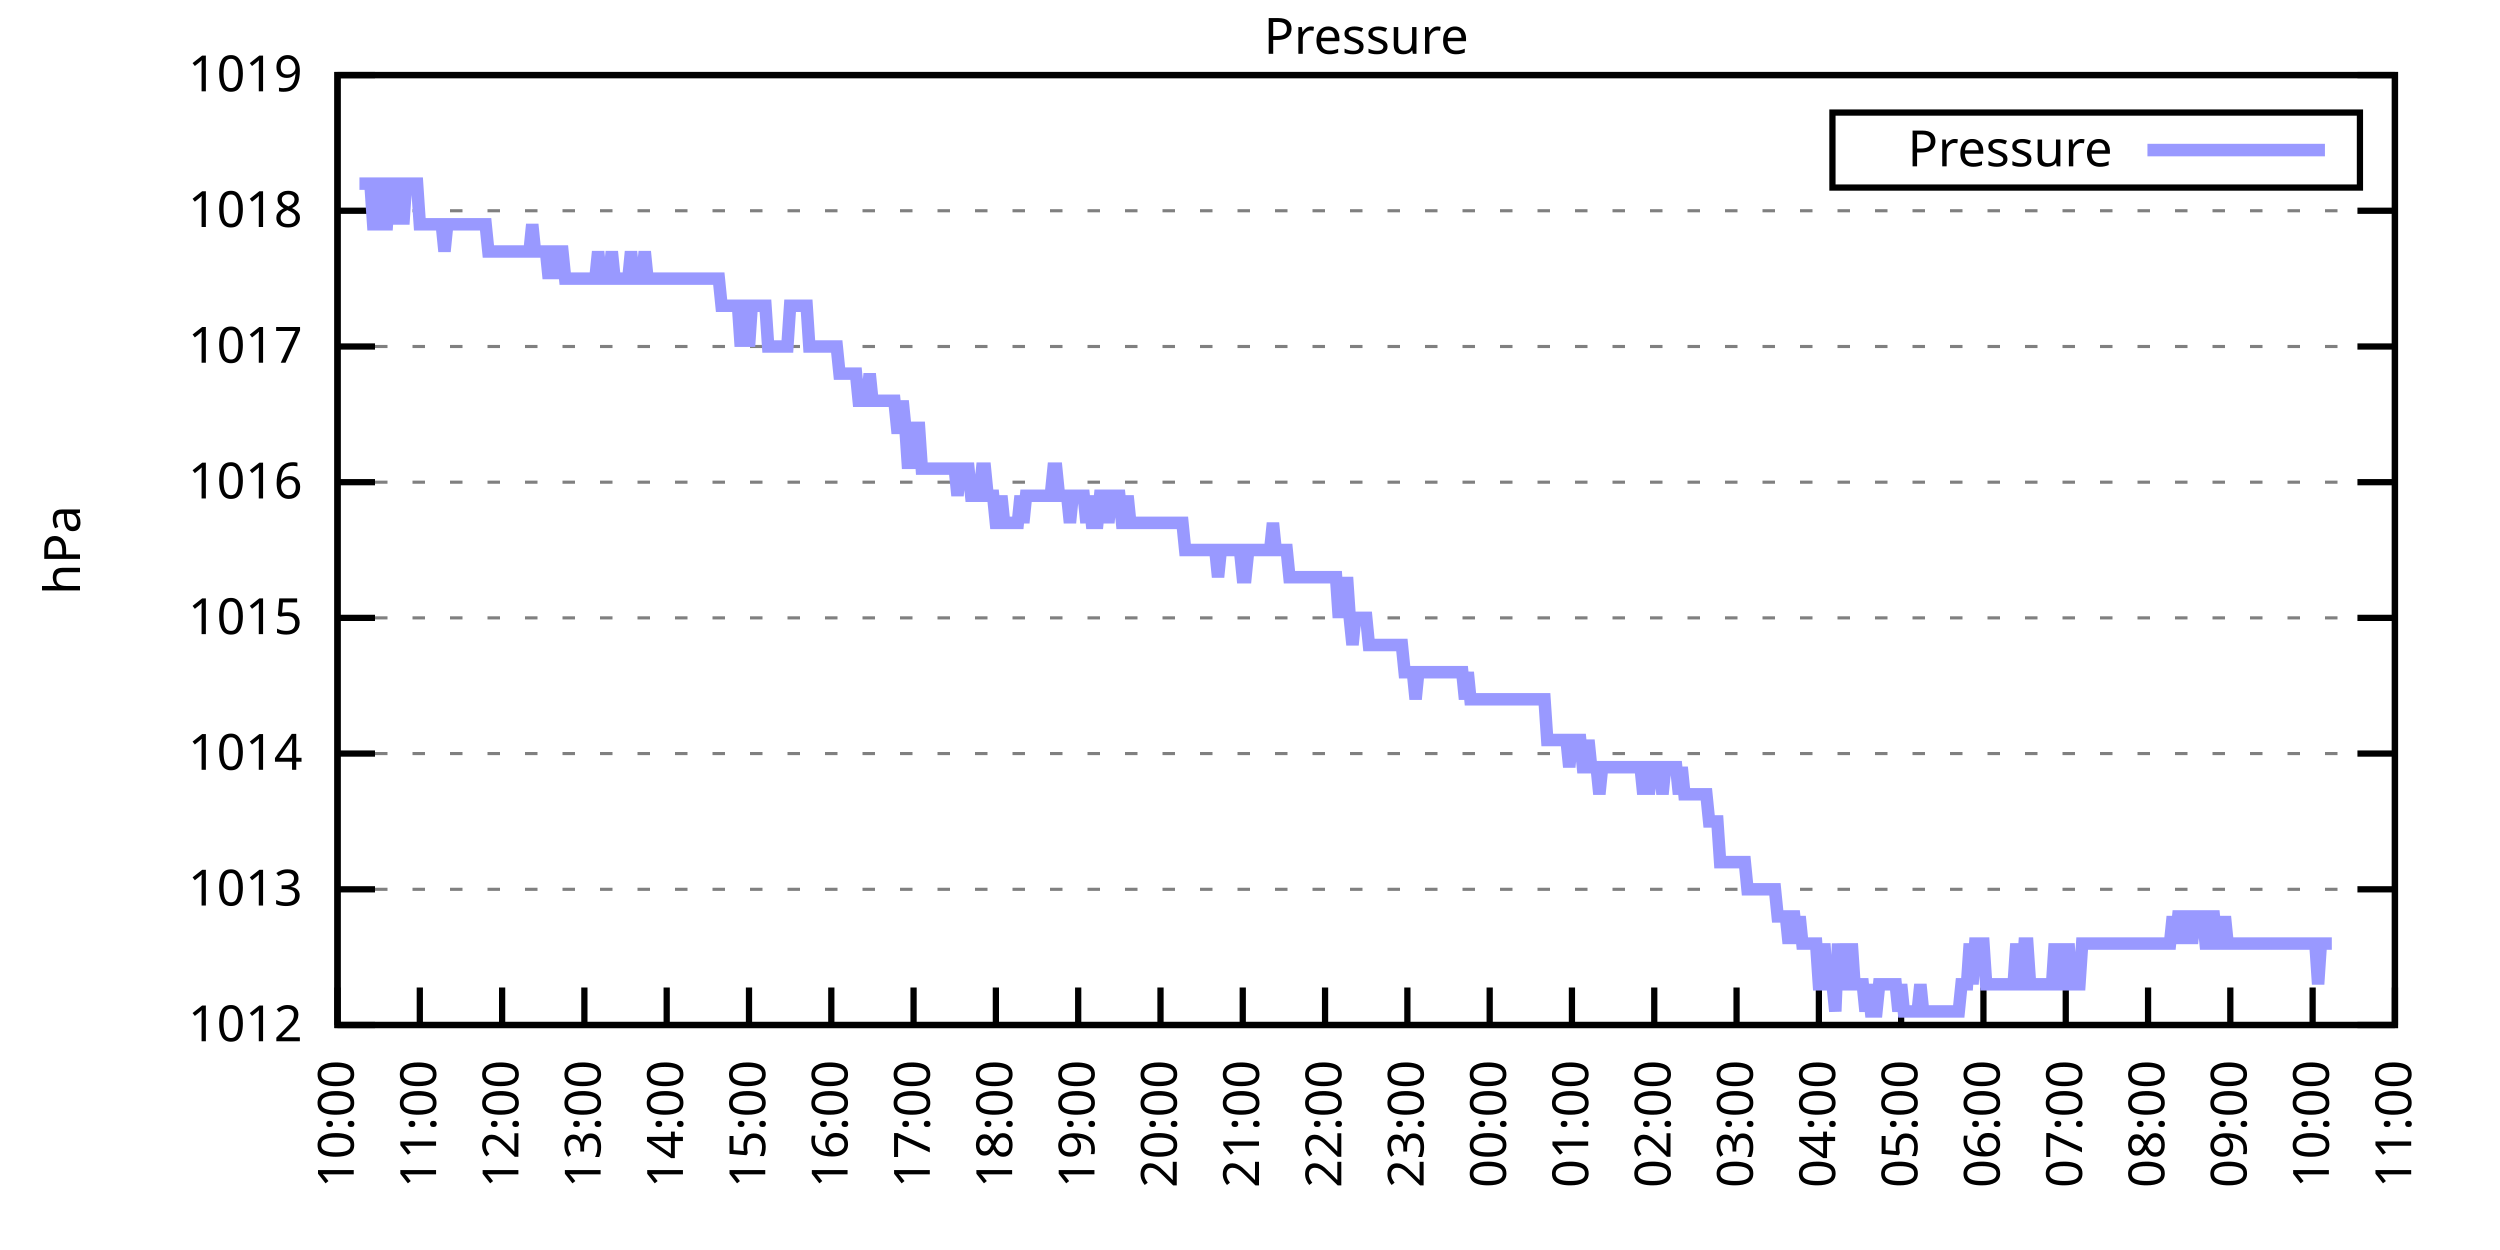
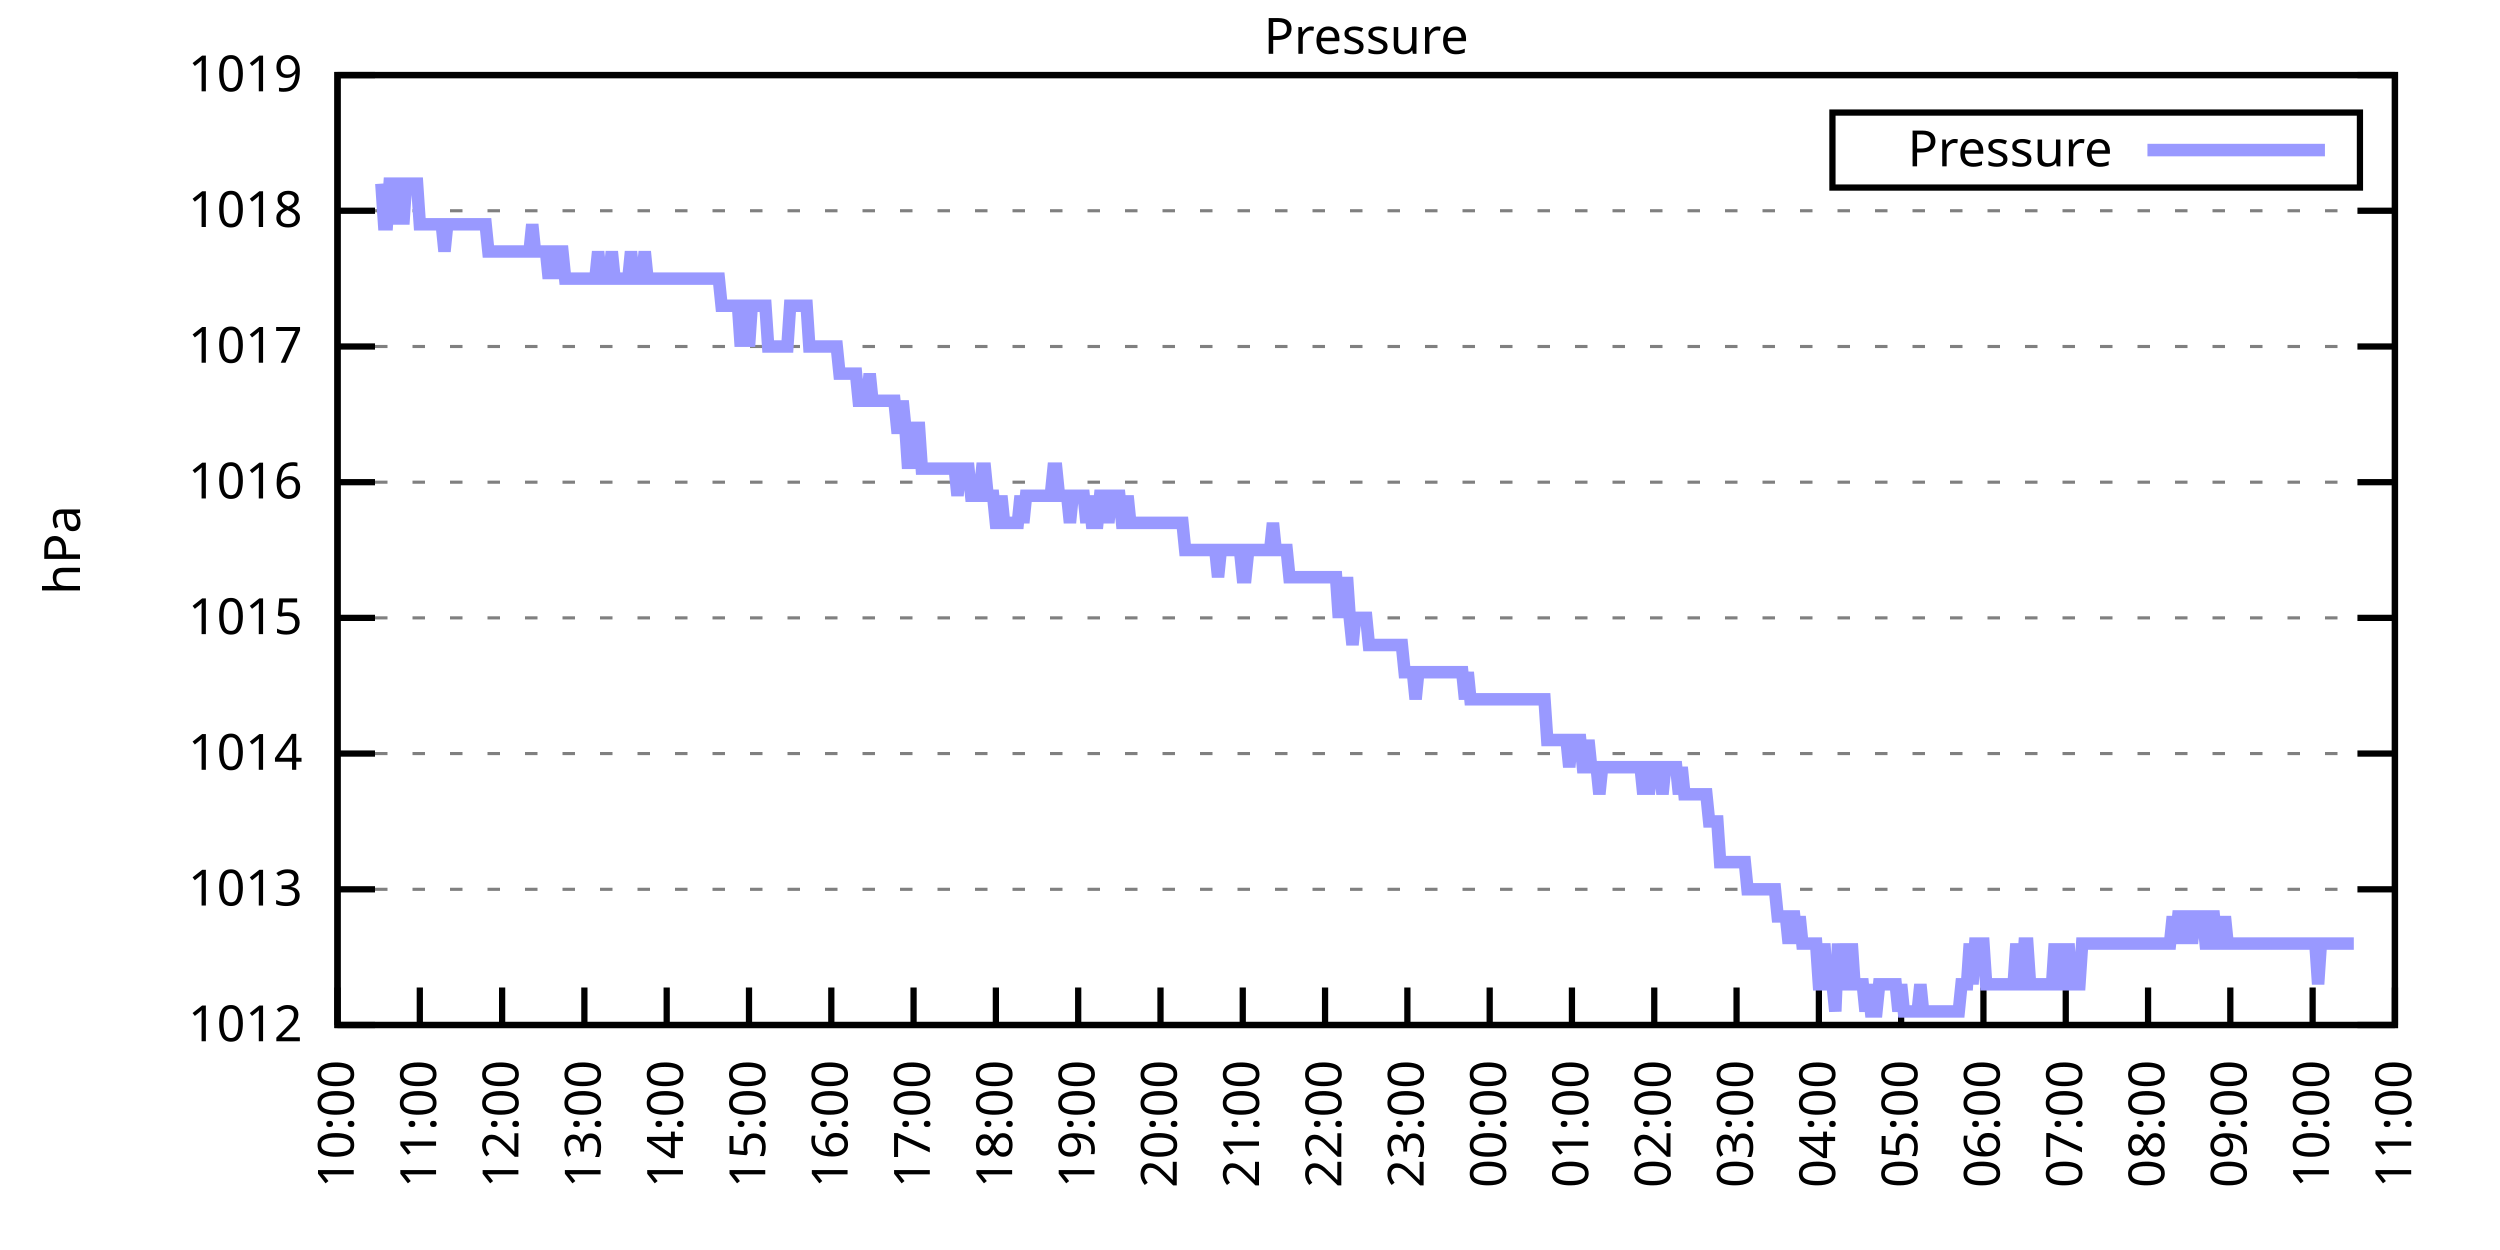
<svg xmlns="http://www.w3.org/2000/svg" xmlns:xlink="http://www.w3.org/1999/xlink" width="400" height="200" viewBox="0 0 400 200">
  <g id="gnuplot_canvas">
    <rect x="0" y="0" width="400" height="200" fill="none" />
    <defs>
      <circle id="gpDot" r="0.5" stroke-width="0.5" stroke="currentColor" />
      <path id="gpPt0" stroke-width="0.333" stroke="currentColor" d="M-1,0 h2 M0,-1 v2" />
      <path id="gpPt1" stroke-width="0.333" stroke="currentColor" d="M-1,-1 L1,1 M1,-1 L-1,1" />
      <path id="gpPt2" stroke-width="0.333" stroke="currentColor" d="M-1,0 L1,0 M0,-1 L0,1 M-1,-1 L1,1 M-1,1 L1,-1" />
      <rect id="gpPt3" stroke-width="0.333" stroke="currentColor" x="-1" y="-1" width="2" height="2" />
      <rect id="gpPt4" stroke-width="0.333" stroke="currentColor" fill="currentColor" x="-1" y="-1" width="2" height="2" />
      <circle id="gpPt5" stroke-width="0.333" stroke="currentColor" cx="0" cy="0" r="1" />
      <use xlink:href="#gpPt5" id="gpPt6" fill="currentColor" stroke="none" />
      <path id="gpPt7" stroke-width="0.333" stroke="currentColor" d="M0,-1.33 L-1.33,0.67 L1.33,0.67 z" />
      <use xlink:href="#gpPt7" id="gpPt8" fill="currentColor" stroke="none" />
      <use xlink:href="#gpPt7" id="gpPt9" stroke="currentColor" transform="rotate(180)" />
      <use xlink:href="#gpPt9" id="gpPt10" fill="currentColor" stroke="none" />
      <use xlink:href="#gpPt3" id="gpPt11" stroke="currentColor" transform="rotate(45)" />
      <use xlink:href="#gpPt11" id="gpPt12" fill="currentColor" stroke="none" />
      <path id="gpPt13" stroke-width="0.333" stroke="currentColor" d="M0,1.330 L1.265,0.411 L0.782,-1.067 L-0.782,-1.076 L-1.265,0.411 z" />
      <use xlink:href="#gpPt13" id="gpPt14" fill="currentColor" stroke="none" />
      <filter id="textbox" filterUnits="objectBoundingBox" x="0" y="0" height="1" width="1">
        <feFlood flood-color="white" flood-opacity="1" result="bgnd" />
        <feComposite in="SourceGraphic" in2="bgnd" operator="atop" />
      </filter>
      <filter id="greybox" filterUnits="objectBoundingBox" x="0" y="0" height="1" width="1">
        <feFlood flood-color="lightgrey" flood-opacity="1" result="grey" />
        <feComposite in="SourceGraphic" in2="grey" operator="atop" />
      </filter>
    </defs>
    <g fill="none" color="white" stroke="currentColor" stroke-width="1.00" stroke-linecap="butt" stroke-linejoin="miter">
</g>
    <g fill="none" color="black" stroke="currentColor" stroke-width="1.00" stroke-linecap="butt" stroke-linejoin="miter">
      <g stroke="none" shape-rendering="crispEdges">
        <polygon fill="rgb(255, 255, 255)" points="54.00,164.00 383.18,164.00 383.18,12.02 54.00,12.02 " />
      </g>
    </g>
    <g fill="none" color="black" stroke="currentColor" stroke-width="1.00" stroke-linecap="butt" stroke-linejoin="miter">
</g>
    <g fill="none" color="black" stroke="black" stroke-width="0.50" stroke-linecap="butt" stroke-linejoin="miter">
</g>
    <g fill="none" color="gray" stroke="currentColor" stroke-width="0.50" stroke-linecap="butt" stroke-linejoin="miter">
      <path stroke="gray" stroke-dasharray="2,4" class="gridline" d="M54.00,164.00 L383.19,164.00  " />
    </g>
    <g fill="none" color="gray" stroke="gray" stroke-width="1.00" stroke-linecap="butt" stroke-linejoin="miter">
</g>
    <g fill="none" color="black" stroke="currentColor" stroke-width="1.00" stroke-linecap="butt" stroke-linejoin="miter">
      <path stroke="black" d="M54.00,164.00 L60.00,164.00 M383.19,164.00 L377.19,164.00  " />
      <g transform="translate(48.40,166.60)" stroke="none" fill="black" font-family="Sans" font-size="8.00" text-anchor="end">
        <text>
          <tspan font-family="Sans"> 1012</tspan>
        </text>
      </g>
    </g>
    <g fill="none" color="black" stroke="currentColor" stroke-width="1.00" stroke-linecap="butt" stroke-linejoin="miter">
</g>
    <g fill="none" color="black" stroke="black" stroke-width="0.50" stroke-linecap="butt" stroke-linejoin="miter">
</g>
    <g fill="none" color="gray" stroke="currentColor" stroke-width="0.50" stroke-linecap="butt" stroke-linejoin="miter">
      <path stroke="gray" stroke-dasharray="2,4" class="gridline" d="M54.00,142.29 L383.19,142.29  " />
    </g>
    <g fill="none" color="gray" stroke="gray" stroke-width="1.00" stroke-linecap="butt" stroke-linejoin="miter">
</g>
    <g fill="none" color="black" stroke="currentColor" stroke-width="1.00" stroke-linecap="butt" stroke-linejoin="miter">
      <path stroke="black" d="M54.00,142.29 L60.00,142.29 M383.19,142.29 L377.19,142.29  " />
      <g transform="translate(48.40,144.89)" stroke="none" fill="black" font-family="Sans" font-size="8.00" text-anchor="end">
        <text>
          <tspan font-family="Sans"> 1013</tspan>
        </text>
      </g>
    </g>
    <g fill="none" color="black" stroke="currentColor" stroke-width="1.00" stroke-linecap="butt" stroke-linejoin="miter">
</g>
    <g fill="none" color="black" stroke="black" stroke-width="0.50" stroke-linecap="butt" stroke-linejoin="miter">
</g>
    <g fill="none" color="gray" stroke="currentColor" stroke-width="0.50" stroke-linecap="butt" stroke-linejoin="miter">
      <path stroke="gray" stroke-dasharray="2,4" class="gridline" d="M54.00,120.57 L383.19,120.57  " />
    </g>
    <g fill="none" color="gray" stroke="gray" stroke-width="1.00" stroke-linecap="butt" stroke-linejoin="miter">
</g>
    <g fill="none" color="black" stroke="currentColor" stroke-width="1.00" stroke-linecap="butt" stroke-linejoin="miter">
      <path stroke="black" d="M54.00,120.57 L60.00,120.57 M383.19,120.57 L377.19,120.57  " />
      <g transform="translate(48.40,123.17)" stroke="none" fill="black" font-family="Sans" font-size="8.00" text-anchor="end">
        <text>
          <tspan font-family="Sans"> 1014</tspan>
        </text>
      </g>
    </g>
    <g fill="none" color="black" stroke="currentColor" stroke-width="1.00" stroke-linecap="butt" stroke-linejoin="miter">
</g>
    <g fill="none" color="black" stroke="black" stroke-width="0.50" stroke-linecap="butt" stroke-linejoin="miter">
</g>
    <g fill="none" color="gray" stroke="currentColor" stroke-width="0.50" stroke-linecap="butt" stroke-linejoin="miter">
      <path stroke="gray" stroke-dasharray="2,4" class="gridline" d="M54.00,98.86 L383.19,98.86  " />
    </g>
    <g fill="none" color="gray" stroke="gray" stroke-width="1.00" stroke-linecap="butt" stroke-linejoin="miter">
</g>
    <g fill="none" color="black" stroke="currentColor" stroke-width="1.00" stroke-linecap="butt" stroke-linejoin="miter">
      <path stroke="black" d="M54.00,98.86 L60.00,98.86 M383.19,98.86 L377.19,98.86  " />
      <g transform="translate(48.40,101.46)" stroke="none" fill="black" font-family="Sans" font-size="8.00" text-anchor="end">
        <text>
          <tspan font-family="Sans"> 1015</tspan>
        </text>
      </g>
    </g>
    <g fill="none" color="black" stroke="currentColor" stroke-width="1.00" stroke-linecap="butt" stroke-linejoin="miter">
</g>
    <g fill="none" color="black" stroke="black" stroke-width="0.50" stroke-linecap="butt" stroke-linejoin="miter">
</g>
    <g fill="none" color="gray" stroke="currentColor" stroke-width="0.50" stroke-linecap="butt" stroke-linejoin="miter">
      <path stroke="gray" stroke-dasharray="2,4" class="gridline" d="M54.00,77.15 L383.19,77.15  " />
    </g>
    <g fill="none" color="gray" stroke="gray" stroke-width="1.00" stroke-linecap="butt" stroke-linejoin="miter">
</g>
    <g fill="none" color="black" stroke="currentColor" stroke-width="1.00" stroke-linecap="butt" stroke-linejoin="miter">
      <path stroke="black" d="M54.00,77.15 L60.00,77.15 M383.19,77.15 L377.19,77.15  " />
      <g transform="translate(48.40,79.75)" stroke="none" fill="black" font-family="Sans" font-size="8.00" text-anchor="end">
        <text>
          <tspan font-family="Sans"> 1016</tspan>
        </text>
      </g>
    </g>
    <g fill="none" color="black" stroke="currentColor" stroke-width="1.00" stroke-linecap="butt" stroke-linejoin="miter">
</g>
    <g fill="none" color="black" stroke="black" stroke-width="0.50" stroke-linecap="butt" stroke-linejoin="miter">
</g>
    <g fill="none" color="gray" stroke="currentColor" stroke-width="0.50" stroke-linecap="butt" stroke-linejoin="miter">
      <path stroke="gray" stroke-dasharray="2,4" class="gridline" d="M54.00,55.44 L383.19,55.44  " />
    </g>
    <g fill="none" color="gray" stroke="gray" stroke-width="1.00" stroke-linecap="butt" stroke-linejoin="miter">
</g>
    <g fill="none" color="black" stroke="currentColor" stroke-width="1.00" stroke-linecap="butt" stroke-linejoin="miter">
      <path stroke="black" d="M54.00,55.44 L60.00,55.44 M383.19,55.44 L377.19,55.44  " />
      <g transform="translate(48.40,58.04)" stroke="none" fill="black" font-family="Sans" font-size="8.00" text-anchor="end">
        <text>
          <tspan font-family="Sans"> 1017</tspan>
        </text>
      </g>
    </g>
    <g fill="none" color="black" stroke="currentColor" stroke-width="1.00" stroke-linecap="butt" stroke-linejoin="miter">
</g>
    <g fill="none" color="black" stroke="black" stroke-width="0.50" stroke-linecap="butt" stroke-linejoin="miter">
</g>
    <g fill="none" color="gray" stroke="currentColor" stroke-width="0.50" stroke-linecap="butt" stroke-linejoin="miter">
      <path stroke="gray" stroke-dasharray="2,4" class="gridline" d="M54.00,33.72 L383.19,33.72  " />
    </g>
    <g fill="none" color="gray" stroke="gray" stroke-width="1.00" stroke-linecap="butt" stroke-linejoin="miter">
</g>
    <g fill="none" color="black" stroke="currentColor" stroke-width="1.00" stroke-linecap="butt" stroke-linejoin="miter">
      <path stroke="black" d="M54.00,33.72 L60.00,33.72 M383.19,33.72 L377.19,33.72  " />
      <g transform="translate(48.40,36.32)" stroke="none" fill="black" font-family="Sans" font-size="8.00" text-anchor="end">
        <text>
          <tspan font-family="Sans"> 1018</tspan>
        </text>
      </g>
    </g>
    <g fill="none" color="black" stroke="currentColor" stroke-width="1.00" stroke-linecap="butt" stroke-linejoin="miter">
</g>
    <g fill="none" color="black" stroke="black" stroke-width="0.50" stroke-linecap="butt" stroke-linejoin="miter">
</g>
    <g fill="none" color="gray" stroke="currentColor" stroke-width="0.50" stroke-linecap="butt" stroke-linejoin="miter">
      <path stroke="gray" stroke-dasharray="2,4" class="gridline" d="M54.00,12.01 L383.19,12.01  " />
    </g>
    <g fill="none" color="gray" stroke="gray" stroke-width="1.00" stroke-linecap="butt" stroke-linejoin="miter">
</g>
    <g fill="none" color="black" stroke="currentColor" stroke-width="1.00" stroke-linecap="butt" stroke-linejoin="miter">
      <path stroke="black" d="M54.00,12.01 L60.00,12.01 M383.19,12.01 L377.19,12.01  " />
      <g transform="translate(48.40,14.61)" stroke="none" fill="black" font-family="Sans" font-size="8.00" text-anchor="end">
        <text>
          <tspan font-family="Sans"> 1019</tspan>
        </text>
      </g>
    </g>
    <g fill="none" color="black" stroke="currentColor" stroke-width="1.00" stroke-linecap="butt" stroke-linejoin="miter">
      <path stroke="black" d="M54.00,164.00 L54.00,158.00  " />
      <g transform="translate(56.60,169.60) rotate(270.00)" stroke="none" fill="black" font-family="Sans" font-size="8.00" text-anchor="end">
        <text>
          <tspan font-family="Sans">10:00</tspan>
        </text>
      </g>
    </g>
    <g fill="none" color="black" stroke="currentColor" stroke-width="1.00" stroke-linecap="butt" stroke-linejoin="miter">
      <path stroke="black" d="M67.17,164.00 L67.17,158.00  " />
      <g transform="translate(69.77,169.60) rotate(270.00)" stroke="none" fill="black" font-family="Sans" font-size="8.00" text-anchor="end">
        <text>
          <tspan font-family="Sans">11:00</tspan>
        </text>
      </g>
    </g>
    <g fill="none" color="black" stroke="currentColor" stroke-width="1.00" stroke-linecap="butt" stroke-linejoin="miter">
      <path stroke="black" d="M80.34,164.00 L80.34,158.00  " />
      <g transform="translate(82.94,169.60) rotate(270.00)" stroke="none" fill="black" font-family="Sans" font-size="8.00" text-anchor="end">
        <text>
          <tspan font-family="Sans">12:00</tspan>
        </text>
      </g>
    </g>
    <g fill="none" color="black" stroke="currentColor" stroke-width="1.00" stroke-linecap="butt" stroke-linejoin="miter">
      <path stroke="black" d="M93.50,164.00 L93.50,158.00  " />
      <g transform="translate(96.10,169.60) rotate(270.00)" stroke="none" fill="black" font-family="Sans" font-size="8.00" text-anchor="end">
        <text>
          <tspan font-family="Sans">13:00</tspan>
        </text>
      </g>
    </g>
    <g fill="none" color="black" stroke="currentColor" stroke-width="1.00" stroke-linecap="butt" stroke-linejoin="miter">
      <path stroke="black" d="M106.67,164.00 L106.67,158.00  " />
      <g transform="translate(109.27,169.60) rotate(270.00)" stroke="none" fill="black" font-family="Sans" font-size="8.00" text-anchor="end">
        <text>
          <tspan font-family="Sans">14:00</tspan>
        </text>
      </g>
    </g>
    <g fill="none" color="black" stroke="currentColor" stroke-width="1.00" stroke-linecap="butt" stroke-linejoin="miter">
      <path stroke="black" d="M119.84,164.00 L119.84,158.00  " />
      <g transform="translate(122.44,169.60) rotate(270.00)" stroke="none" fill="black" font-family="Sans" font-size="8.00" text-anchor="end">
        <text>
          <tspan font-family="Sans">15:00</tspan>
        </text>
      </g>
    </g>
    <g fill="none" color="black" stroke="currentColor" stroke-width="1.00" stroke-linecap="butt" stroke-linejoin="miter">
      <path stroke="black" d="M133.01,164.00 L133.01,158.00  " />
      <g transform="translate(135.61,169.60) rotate(270.00)" stroke="none" fill="black" font-family="Sans" font-size="8.00" text-anchor="end">
        <text>
          <tspan font-family="Sans">16:00</tspan>
        </text>
      </g>
    </g>
    <g fill="none" color="black" stroke="currentColor" stroke-width="1.00" stroke-linecap="butt" stroke-linejoin="miter">
      <path stroke="black" d="M146.17,164.00 L146.17,158.00  " />
      <g transform="translate(148.77,169.60) rotate(270.00)" stroke="none" fill="black" font-family="Sans" font-size="8.00" text-anchor="end">
        <text>
          <tspan font-family="Sans">17:00</tspan>
        </text>
      </g>
    </g>
    <g fill="none" color="black" stroke="currentColor" stroke-width="1.00" stroke-linecap="butt" stroke-linejoin="miter">
      <path stroke="black" d="M159.34,164.00 L159.34,158.00  " />
      <g transform="translate(161.94,169.60) rotate(270.00)" stroke="none" fill="black" font-family="Sans" font-size="8.00" text-anchor="end">
        <text>
          <tspan font-family="Sans">18:00</tspan>
        </text>
      </g>
    </g>
    <g fill="none" color="black" stroke="currentColor" stroke-width="1.00" stroke-linecap="butt" stroke-linejoin="miter">
      <path stroke="black" d="M172.51,164.00 L172.51,158.00  " />
      <g transform="translate(175.11,169.60) rotate(270.00)" stroke="none" fill="black" font-family="Sans" font-size="8.00" text-anchor="end">
        <text>
          <tspan font-family="Sans">19:00</tspan>
        </text>
      </g>
    </g>
    <g fill="none" color="black" stroke="currentColor" stroke-width="1.00" stroke-linecap="butt" stroke-linejoin="miter">
      <path stroke="black" d="M185.68,164.00 L185.68,158.00  " />
      <g transform="translate(188.28,169.60) rotate(270.00)" stroke="none" fill="black" font-family="Sans" font-size="8.00" text-anchor="end">
        <text>
          <tspan font-family="Sans">20:00</tspan>
        </text>
      </g>
    </g>
    <g fill="none" color="black" stroke="currentColor" stroke-width="1.00" stroke-linecap="butt" stroke-linejoin="miter">
      <path stroke="black" d="M198.84,164.00 L198.84,158.00  " />
      <g transform="translate(201.44,169.60) rotate(270.00)" stroke="none" fill="black" font-family="Sans" font-size="8.00" text-anchor="end">
        <text>
          <tspan font-family="Sans">21:00</tspan>
        </text>
      </g>
    </g>
    <g fill="none" color="black" stroke="currentColor" stroke-width="1.00" stroke-linecap="butt" stroke-linejoin="miter">
      <path stroke="black" d="M212.01,164.00 L212.01,158.00  " />
      <g transform="translate(214.61,169.60) rotate(270.00)" stroke="none" fill="black" font-family="Sans" font-size="8.00" text-anchor="end">
        <text>
          <tspan font-family="Sans">22:00</tspan>
        </text>
      </g>
    </g>
    <g fill="none" color="black" stroke="currentColor" stroke-width="1.00" stroke-linecap="butt" stroke-linejoin="miter">
      <path stroke="black" d="M225.18,164.00 L225.18,158.00  " />
      <g transform="translate(227.78,169.60) rotate(270.00)" stroke="none" fill="black" font-family="Sans" font-size="8.00" text-anchor="end">
        <text>
          <tspan font-family="Sans">23:00</tspan>
        </text>
      </g>
    </g>
    <g fill="none" color="black" stroke="currentColor" stroke-width="1.00" stroke-linecap="butt" stroke-linejoin="miter">
      <path stroke="black" d="M238.35,164.00 L238.35,158.00  " />
      <g transform="translate(240.95,169.60) rotate(270.00)" stroke="none" fill="black" font-family="Sans" font-size="8.00" text-anchor="end">
        <text>
          <tspan font-family="Sans">00:00</tspan>
        </text>
      </g>
    </g>
    <g fill="none" color="black" stroke="currentColor" stroke-width="1.00" stroke-linecap="butt" stroke-linejoin="miter">
      <path stroke="black" d="M251.51,164.00 L251.51,158.00  " />
      <g transform="translate(254.11,169.60) rotate(270.00)" stroke="none" fill="black" font-family="Sans" font-size="8.00" text-anchor="end">
        <text>
          <tspan font-family="Sans">01:00</tspan>
        </text>
      </g>
    </g>
    <g fill="none" color="black" stroke="currentColor" stroke-width="1.00" stroke-linecap="butt" stroke-linejoin="miter">
      <path stroke="black" d="M264.68,164.00 L264.68,158.00  " />
      <g transform="translate(267.28,169.60) rotate(270.00)" stroke="none" fill="black" font-family="Sans" font-size="8.00" text-anchor="end">
        <text>
          <tspan font-family="Sans">02:00</tspan>
        </text>
      </g>
    </g>
    <g fill="none" color="black" stroke="currentColor" stroke-width="1.00" stroke-linecap="butt" stroke-linejoin="miter">
      <path stroke="black" d="M277.85,164.00 L277.85,158.00  " />
      <g transform="translate(280.45,169.60) rotate(270.00)" stroke="none" fill="black" font-family="Sans" font-size="8.00" text-anchor="end">
        <text>
          <tspan font-family="Sans">03:00</tspan>
        </text>
      </g>
    </g>
    <g fill="none" color="black" stroke="currentColor" stroke-width="1.00" stroke-linecap="butt" stroke-linejoin="miter">
      <path stroke="black" d="M291.02,164.00 L291.02,158.00  " />
      <g transform="translate(293.62,169.60) rotate(270.00)" stroke="none" fill="black" font-family="Sans" font-size="8.00" text-anchor="end">
        <text>
          <tspan font-family="Sans">04:00</tspan>
        </text>
      </g>
    </g>
    <g fill="none" color="black" stroke="currentColor" stroke-width="1.00" stroke-linecap="butt" stroke-linejoin="miter">
      <path stroke="black" d="M304.18,164.00 L304.18,158.00  " />
      <g transform="translate(306.78,169.60) rotate(270.00)" stroke="none" fill="black" font-family="Sans" font-size="8.00" text-anchor="end">
        <text>
          <tspan font-family="Sans">05:00</tspan>
        </text>
      </g>
    </g>
    <g fill="none" color="black" stroke="currentColor" stroke-width="1.00" stroke-linecap="butt" stroke-linejoin="miter">
      <path stroke="black" d="M317.35,164.00 L317.35,158.00  " />
      <g transform="translate(319.95,169.60) rotate(270.00)" stroke="none" fill="black" font-family="Sans" font-size="8.00" text-anchor="end">
        <text>
          <tspan font-family="Sans">06:00</tspan>
        </text>
      </g>
    </g>
    <g fill="none" color="black" stroke="currentColor" stroke-width="1.00" stroke-linecap="butt" stroke-linejoin="miter">
      <path stroke="black" d="M330.52,164.00 L330.52,158.00  " />
      <g transform="translate(333.12,169.60) rotate(270.00)" stroke="none" fill="black" font-family="Sans" font-size="8.00" text-anchor="end">
        <text>
          <tspan font-family="Sans">07:00</tspan>
        </text>
      </g>
    </g>
    <g fill="none" color="black" stroke="currentColor" stroke-width="1.00" stroke-linecap="butt" stroke-linejoin="miter">
      <path stroke="black" d="M343.69,164.00 L343.69,158.00  " />
      <g transform="translate(346.29,169.60) rotate(270.00)" stroke="none" fill="black" font-family="Sans" font-size="8.00" text-anchor="end">
        <text>
          <tspan font-family="Sans">08:00</tspan>
        </text>
      </g>
    </g>
    <g fill="none" color="black" stroke="currentColor" stroke-width="1.00" stroke-linecap="butt" stroke-linejoin="miter">
      <path stroke="black" d="M356.85,164.00 L356.85,158.00  " />
      <g transform="translate(359.45,169.60) rotate(270.00)" stroke="none" fill="black" font-family="Sans" font-size="8.00" text-anchor="end">
        <text>
          <tspan font-family="Sans">09:00</tspan>
        </text>
      </g>
    </g>
    <g fill="none" color="black" stroke="currentColor" stroke-width="1.00" stroke-linecap="butt" stroke-linejoin="miter">
      <path stroke="black" d="M370.02,164.00 L370.02,158.00  " />
      <g transform="translate(372.62,169.60) rotate(270.00)" stroke="none" fill="black" font-family="Sans" font-size="8.00" text-anchor="end">
        <text>
          <tspan font-family="Sans">10:00</tspan>
        </text>
      </g>
    </g>
    <g fill="none" color="black" stroke="currentColor" stroke-width="1.00" stroke-linecap="butt" stroke-linejoin="miter">
      <path stroke="black" d="M383.19,164.00 L383.19,158.00  " />
      <g transform="translate(385.79,169.60) rotate(270.00)" stroke="none" fill="black" font-family="Sans" font-size="8.00" text-anchor="end">
        <text>
          <tspan font-family="Sans">11:00</tspan>
        </text>
      </g>
    </g>
    <g fill="none" color="black" stroke="currentColor" stroke-width="1.00" stroke-linecap="butt" stroke-linejoin="miter">
</g>
    <g fill="none" color="black" stroke="currentColor" stroke-width="1.00" stroke-linecap="butt" stroke-linejoin="miter">
      <path stroke="black" d="M54.00,12.01 L54.00,164.00 L383.19,164.00 L383.19,12.01 L54.00,12.01 Z  " />
    </g>
    <g fill="none" color="black" stroke="currentColor" stroke-width="1.00" stroke-linecap="butt" stroke-linejoin="miter">
</g>
    <g fill="none" color="black" stroke="currentColor" stroke-width="1.00" stroke-linecap="butt" stroke-linejoin="miter">
      <path stroke="black" d="M293.19,30.01 L293.19,18.01 L377.59,18.01 L377.59,30.01 L293.19,30.01 Z  " />
    </g>
    <g id="Pressure_plot_1">
      <g fill="none" color="white" stroke="black" stroke-width="2.00" stroke-linecap="butt" stroke-linejoin="miter">
</g>
      <g fill="none" color="black" stroke="currentColor" stroke-width="2.00" stroke-linecap="butt" stroke-linejoin="miter">
        <g transform="translate(337.99,26.61)" stroke="none" fill="black" font-family="Sans" font-size="8.00" text-anchor="end">
          <text>
            <tspan font-family="Sans">Pressure</tspan>
          </text>
        </g>
      </g>
      <g fill="none" color="black" stroke="currentColor" stroke-width="2.00" stroke-linecap="butt" stroke-linejoin="miter">
-         <path stroke="rgb(153, 153, 255)" d="M343.59,24.01 L371.99,24.01 M57.51,29.38 L57.95,29.38 L58.39,29.38 L58.83,29.38 L59.27,29.38 L59.71,35.89   L60.14,35.89 L60.58,29.38 L61.02,29.38 L61.46,35.89 L61.90,35.89 L62.34,29.38 L62.78,29.38 L63.22,29.38   L63.66,35.89 L64.10,29.38 L64.53,35.89 L64.97,29.38 L65.41,29.38 L65.85,29.38 L66.29,29.38 L66.73,29.38   L67.17,35.89 L67.61,35.89 L68.05,35.89 L68.48,35.89 L68.92,35.89 L69.36,35.89 L69.80,35.89 L70.24,35.89   L70.68,35.89 L71.12,40.24 L71.56,35.89 L72.00,35.89 L72.43,35.89 L72.87,35.89 L73.31,35.89 L73.75,35.89   L74.19,35.89 L74.63,35.89 L75.07,35.89 L75.51,35.89 L75.95,35.89 L76.38,35.89 L76.82,35.89 L77.26,35.89   L77.70,35.89 L78.14,40.24 L78.58,40.24 L79.02,40.24 L79.46,40.24 L79.90,40.24 L80.34,40.24 L80.77,40.24   L81.21,40.24 L81.65,40.24 L82.09,40.24 L82.53,40.24 L82.97,40.24 L83.41,40.24 L83.85,40.24 L84.29,40.24   L84.72,40.24 L85.16,35.89 L85.60,40.24 L86.04,40.24 L86.48,40.24 L86.92,40.24 L87.36,40.24 L87.80,44.58   L88.24,40.24 L88.67,40.24 L89.11,44.58 L89.55,40.24 L89.99,40.24 L90.43,44.58 L90.87,44.58 L91.31,44.58   L91.75,44.58 L92.19,44.58 L92.62,44.58 L93.06,44.58 L93.50,44.58 L93.94,44.58 L94.38,44.58 L94.82,44.58   L95.26,44.58 L95.70,40.24 L96.14,44.58 L96.58,44.58 L97.01,44.58 L97.45,44.58 L97.89,40.24 L98.33,44.58   L98.77,44.58 L99.21,44.58 L99.65,44.58 L100.09,44.58 L100.53,44.58 L100.96,40.24 L101.40,44.58 L101.84,44.58   L102.28,44.58 L102.72,44.58 L103.16,40.24 L103.60,44.58 L104.04,44.58 L104.48,44.58 L104.91,44.58 L105.35,44.58   L105.79,44.58 L106.23,44.58 L106.67,44.58 L107.11,44.58 L107.55,44.58 L107.99,44.58 L108.43,44.58 L108.87,44.58   L109.30,44.58 L109.74,44.58 L110.18,44.58 L110.62,44.58 L111.06,44.58 L111.50,44.58 L111.94,44.58 L112.38,44.58   L112.82,44.58 L113.25,44.58 L113.69,44.58 L114.13,44.58 L114.57,44.58 L115.01,44.58 L115.45,48.92 L115.89,48.92   L116.33,48.92 L116.77,48.92 L117.20,48.92 L117.64,48.92 L118.08,48.92 L118.52,55.44 L118.96,48.92 L119.40,48.92   L119.84,55.44 L120.28,48.92 L120.72,48.92 L121.15,48.92 L121.59,48.92 L122.03,48.92 L122.47,48.92 L122.91,55.44   L123.35,55.44 L123.79,55.44 L124.23,55.44 L124.67,55.44 L125.11,55.44 L125.54,55.44 L125.98,55.44 L126.42,48.92   L126.86,48.92 L127.30,48.92 L127.74,48.92 L128.18,48.92 L128.62,48.92 L129.06,48.92 L129.49,55.44 L129.93,55.44   L130.37,55.44 L130.81,55.44 L131.25,55.44 L131.69,55.44 L132.13,55.44 L132.57,55.44 L133.01,55.44 L133.44,55.44   L133.88,55.44 L134.32,59.78 L134.76,59.78 L135.20,59.78 L135.64,59.78 L136.08,59.78 L136.52,59.78 L136.96,59.78   L137.39,64.12 L137.83,64.12 L138.27,64.12 L138.71,64.12 L139.15,59.78 L139.59,64.12 L140.03,64.12 L140.47,64.12   L140.91,64.12 L141.35,64.12 L141.78,64.12 L142.22,64.12 L142.66,64.12 L143.10,64.12 L143.54,68.46 L143.98,68.46   L144.42,64.12 L144.86,68.46 L145.30,74.98 L145.73,68.46 L146.17,74.98 L146.61,68.46 L147.05,68.46 L147.49,74.98   L147.93,74.98 L148.37,74.98 L148.81,74.98 L149.25,74.98 L149.68,74.98 L150.12,74.98 L150.56,74.98 L151.00,74.98   L151.44,74.98 L151.88,74.98 L152.32,74.98 L152.76,74.98 L153.20,79.32 L153.63,74.98 L154.07,74.98 L154.51,74.98   L154.95,74.98 L155.39,79.32 L155.83,79.32 L156.27,79.32 L156.71,79.32 L157.15,74.98 L157.59,74.98 L158.02,79.32   L158.46,79.32 L158.90,79.32 L159.34,83.66 L159.78,83.66 L160.22,79.32 L160.66,83.66 L161.10,83.66 L161.54,83.66   L161.97,83.66 L162.41,83.66 L162.85,83.66 L163.29,79.32 L163.73,83.66 L164.17,79.32 L164.61,79.32 L165.05,79.32   L165.49,79.32 L165.92,79.32 L166.36,79.32 L166.80,79.32 L167.24,79.32 L167.68,79.32 L168.12,79.32 L168.56,74.98   L169.00,74.98 L169.44,79.32 L169.87,79.32 L170.31,79.32 L170.75,79.32 L171.19,83.66 L171.63,79.32 L172.07,79.32   L172.51,79.32 L172.95,79.32 L173.39,79.32 L173.83,83.66 L174.26,79.32 L174.70,83.66 L175.14,83.66 L175.58,83.66   L176.02,79.32 L176.46,79.32 L176.90,79.32 L177.34,83.66 L177.78,79.32 L178.21,79.32 L178.65,79.32 L179.09,79.32   L179.53,83.66 L179.97,83.66 L180.41,79.32 L180.85,83.66 L181.29,83.66 L181.73,83.66 L182.16,83.66 L182.60,83.66   L183.04,83.66 L183.48,83.66 L183.92,83.66 L184.36,83.66 L184.80,83.66 L185.24,83.66 L185.68,83.66 L186.11,83.66   L186.55,83.66 L186.99,83.66 L187.43,83.66 L187.87,83.66 L188.31,83.66 L188.75,83.66 L189.19,83.66 L189.63,88.00   L190.07,88.00 L190.50,88.00 L190.94,88.00 L191.38,88.00 L191.82,88.00 L192.26,88.00 L192.70,88.00 L193.14,88.00   L193.58,88.00 L194.02,88.00 L194.45,88.00 L194.89,92.35 L195.33,88.00 L195.77,88.00 L196.21,88.00 L196.65,88.00   L197.09,88.00 L197.53,88.00 L197.97,88.00 L198.40,88.00 L198.84,92.35 L199.28,92.35 L199.72,88.00 L200.16,88.00   L200.60,88.00 L201.04,88.00 L201.48,88.00 L201.92,88.00 L202.35,88.00 L202.79,88.00 L203.23,88.00 L203.67,83.66   L204.11,88.00 L204.55,88.00 L204.99,88.00 L205.43,88.00 L205.87,88.00 L206.31,92.35 L206.74,92.35 L207.18,92.35   L207.62,92.35 L208.06,92.35 L208.50,92.35 L208.94,92.35 L209.38,92.35 L209.82,92.35 L210.26,92.35 L210.69,92.35   L211.13,92.35 L211.57,92.35 L212.01,92.35 L212.45,92.35 L212.89,92.35 L213.33,92.35 L213.77,92.35 L214.21,98.86   L214.64,92.35 L215.08,98.86 L215.52,92.35 L215.96,98.86 L216.40,103.20 L216.84,98.86 L217.28,98.86 L217.72,98.86   L218.16,98.86 L218.60,98.86 L219.03,103.20 L219.47,103.20 L219.91,103.20 L220.35,103.20 L220.79,103.20 L221.23,103.20   L221.67,103.20 L222.11,103.20 L222.55,103.20 L222.98,103.20 L223.42,103.20 L223.86,103.20 L224.30,103.20 L224.74,107.55   L225.18,107.55 L225.62,107.55 L226.06,107.55 L226.50,111.89 L226.93,107.55 L227.37,107.55 L227.81,107.55 L228.25,107.55   L228.69,107.55 L229.13,107.55 L229.57,107.55 L230.01,107.55 L230.45,107.55 L230.88,107.55 L231.32,107.55 L231.76,107.55   L232.20,107.55 L232.64,107.55 L233.08,107.55 L233.52,107.55 L233.96,107.55 L234.40,111.89 L234.84,107.55 L235.27,111.89   L235.71,111.89 L236.15,111.89 L236.59,111.89 L237.03,111.89 L237.47,111.89 L237.91,111.89 L238.35,111.89 L238.79,111.89   L239.22,111.89 L239.66,111.89 L240.10,111.89 L240.54,111.89 L240.98,111.89 L241.42,111.89 L241.86,111.89 L242.30,111.89   L242.74,111.89 L243.17,111.89 L243.61,111.89 L244.05,111.89 L244.49,111.89 L244.93,111.89 L245.37,111.89 L245.81,111.89   L246.25,111.89 L246.69,111.89 L247.12,111.89 L247.56,118.40 L248.00,118.40 L248.44,118.40 L248.88,118.40 L249.32,118.40   L249.76,118.40 L250.20,118.40 L250.64,118.40 L251.08,122.75 L251.51,118.40 L251.95,118.40 L252.39,118.40 L252.83,118.40   L253.27,122.75 L253.71,122.75 L254.15,118.40 L254.59,122.75 L255.03,122.75 L255.46,122.75 L255.90,127.09 L256.34,122.75   L256.78,122.75 L257.22,122.75 L257.66,122.75 L258.10,122.75 L258.54,122.75 L258.98,122.75 L259.41,122.75 L259.85,122.75   L260.29,122.75 L260.73,122.75 L261.17,122.75 L261.61,122.75 L262.05,122.75 L262.49,122.75 L262.93,127.09 L263.36,122.75   L263.80,127.09 L264.24,122.75 L264.68,122.75 L265.12,122.75 L265.56,122.75 L266.00,127.09 L266.44,122.75 L266.88,122.75   L267.32,122.75 L267.75,122.75 L268.19,122.75 L268.63,127.09 L269.07,122.75 L269.51,127.09 L269.95,127.09 L270.39,127.09   L270.83,127.09 L271.27,127.09 L271.70,127.09 L272.14,127.09 L272.58,127.09 L273.02,127.09 L273.46,131.43 L273.90,131.43   L274.34,131.43 L274.78,131.43 L275.22,137.94 L275.65,137.94 L276.09,137.94 L276.53,137.94 L276.97,137.94 L277.41,137.94   L277.85,137.94 L278.29,137.94 L278.73,137.94 L279.17,137.94 L279.60,142.29 L280.04,142.29 L280.48,142.29 L280.92,142.29   L281.36,142.29 L281.80,142.29 L282.24,142.29 L282.68,142.29 L283.12,142.29 L283.56,142.29 L283.99,142.29 L284.43,146.63   L284.87,146.63 L285.31,146.63 L285.75,146.63 L286.19,150.97 L286.63,146.63 L287.07,146.63 L287.51,150.97 L287.94,146.63   L288.38,150.97 L288.82,150.97 L289.26,150.97 L289.70,150.97 L290.14,150.97 L290.58,150.97 L291.02,157.49 L291.46,157.49   L291.89,150.97 L292.33,157.49 L292.77,157.49 L293.21,157.49 L293.65,161.83 L294.09,150.97 L294.53,157.49 L294.97,157.49   L295.41,150.97 L295.84,157.49 L296.28,150.97 L296.72,157.49 L297.16,157.49 L297.60,157.49 L298.04,157.49 L298.48,161.83   L298.92,157.49 L299.36,161.83 L299.80,161.83 L300.23,161.83 L300.67,157.49 L301.11,157.49 L301.55,157.49 L301.99,157.49   L302.43,157.49 L302.87,157.49 L303.31,157.49 L303.75,161.83 L304.18,157.49 L304.62,161.83 L305.06,161.83 L305.50,161.83   L305.94,161.83 L306.38,161.83 L306.82,161.83 L307.26,157.49 L307.70,161.83 L308.13,161.83 L308.57,161.83 L309.01,161.83   L309.45,161.83 L309.89,161.83 L310.33,161.83 L310.77,161.83 L311.21,161.83 L311.65,161.83 L312.08,161.83 L312.52,161.83   L312.96,161.83 L313.40,161.83 L313.84,157.49 L314.28,157.49 L314.72,157.49 L315.16,150.97 L315.60,157.49 L316.04,150.97   L316.47,150.97 L316.91,150.97 L317.35,150.97 L317.79,157.49 L318.23,157.49 L318.67,157.49 L319.11,157.49 L319.55,157.49   L319.99,157.49 L320.42,157.49 L320.86,157.49 L321.30,157.49 L321.74,157.49 L322.18,157.49 L322.62,150.97 L323.06,157.49   L323.50,157.49 L323.94,150.97 L324.37,150.97 L324.81,157.49 L325.25,157.49 L325.69,157.49 L326.13,157.49 L326.57,157.49   L327.01,157.49 L327.45,157.49 L327.89,157.49 L328.33,157.49 L328.76,150.97 L329.20,157.49 L329.64,157.49 L330.08,150.97   L330.52,157.49 L330.96,150.97 L331.40,157.49 L331.84,157.49 L332.28,157.49 L332.71,157.49 L333.15,150.97 L333.59,150.97   L334.03,150.97 L334.47,150.97 L334.91,150.97 L335.35,150.97 L335.79,150.97 L336.23,150.97 L336.66,150.97 L337.10,150.97   L337.54,150.97 L337.98,150.97 L338.42,150.97 L338.86,150.97 L339.30,150.97 L339.74,150.97 L340.18,150.97 L340.61,150.97   L341.05,150.97 L341.49,150.97 L341.93,150.97 L342.37,150.97 L342.81,150.97 L343.25,150.97 L343.69,150.97 L344.13,150.97   L344.57,150.97 L345.00,150.97 L345.44,150.97 L345.88,150.97 L346.32,150.97 L346.76,150.97 L347.20,150.97 L347.64,146.63   L348.08,150.97 L348.52,146.63 L348.95,146.63 L349.39,150.97 L349.83,146.63 L350.27,146.63 L350.71,150.97 L351.15,146.63   L351.59,146.63 L352.03,146.63 L352.47,146.63 L352.90,150.97 L353.34,150.97 L353.78,146.63 L354.22,146.63 L354.66,150.97   L355.10,150.97 L355.54,150.97 L355.98,146.63 L356.42,150.97 L356.85,150.97 L357.29,150.97 L357.73,150.97 L358.17,150.97   L358.61,150.97 L359.05,150.97 L359.49,150.97 L359.93,150.97 L360.37,150.97 L360.81,150.97 L361.24,150.97 L361.68,150.97   L362.12,150.97 L362.56,150.97 L363.00,150.97 L363.44,150.97 L363.88,150.97 L364.32,150.97 L364.76,150.97 L365.19,150.97   L365.63,150.97 L366.07,150.97 L366.51,150.97 L366.95,150.97 L367.39,150.97 L367.83,150.97 L368.27,150.97 L368.71,150.97   L369.14,150.97 L369.58,150.97 L370.02,150.97 L370.46,150.97 L370.90,157.49 L371.34,150.97 L371.78,150.97 L372.22,150.97   L372.66,150.97 L373.09,150.97  " />
+         <path stroke="rgb(153, 153, 255)" d="M343.59,24.01 L371.99,24.01 M61.02,29.38 L61.46,35.89 L61.90,35.89 L62.34,29.38 L62.78,29.38 L63.22,29.38   L63.66,35.89 L64.10,29.38 L64.53,35.89 L64.97,29.38 L65.41,29.38 L65.85,29.38 L66.29,29.38 L66.73,29.38   L67.17,35.89 L67.61,35.89 L68.05,35.89 L68.48,35.89 L68.92,35.89 L69.36,35.89 L69.80,35.89 L70.24,35.89   L70.68,35.89 L71.12,40.24 L71.56,35.89 L72.00,35.89 L72.43,35.89 L72.87,35.89 L73.31,35.89 L73.75,35.89   L74.19,35.89 L74.63,35.89 L75.07,35.89 L75.51,35.89 L75.95,35.89 L76.38,35.89 L76.82,35.89 L77.26,35.89   L77.70,35.89 L78.14,40.24 L78.58,40.24 L79.02,40.24 L79.46,40.24 L79.90,40.24 L80.34,40.24 L80.77,40.24   L81.21,40.24 L81.65,40.24 L82.09,40.24 L82.53,40.24 L82.97,40.24 L83.41,40.24 L83.85,40.24 L84.29,40.24   L84.72,40.24 L85.16,35.89 L85.60,40.24 L86.04,40.24 L86.48,40.24 L86.92,40.24 L87.36,40.24 L87.80,44.58   L88.24,40.24 L88.67,40.24 L89.11,44.58 L89.55,40.24 L89.99,40.24 L90.43,44.58 L90.87,44.58 L91.31,44.58   L91.75,44.58 L92.19,44.58 L92.62,44.58 L93.06,44.58 L93.50,44.58 L93.94,44.58 L94.38,44.58 L94.82,44.58   L95.26,44.58 L95.70,40.24 L96.14,44.58 L96.58,44.58 L97.01,44.58 L97.45,44.58 L97.89,40.24 L98.33,44.58   L98.77,44.58 L99.21,44.58 L99.65,44.58 L100.09,44.58 L100.53,44.58 L100.96,40.24 L101.40,44.58 L101.84,44.58   L102.28,44.58 L102.72,44.58 L103.16,40.24 L103.60,44.58 L104.04,44.58 L104.48,44.58 L104.91,44.58 L105.35,44.58   L105.79,44.58 L106.23,44.58 L106.67,44.58 L107.11,44.58 L107.55,44.58 L107.99,44.58 L108.43,44.58 L108.87,44.58   L109.30,44.58 L109.74,44.58 L110.18,44.58 L110.62,44.58 L111.06,44.58 L111.50,44.58 L111.94,44.58 L112.38,44.58   L112.82,44.58 L113.25,44.58 L113.69,44.58 L114.13,44.58 L114.57,44.58 L115.01,44.58 L115.45,48.92 L115.89,48.92   L116.33,48.92 L116.77,48.92 L117.20,48.92 L117.64,48.92 L118.08,48.92 L118.52,55.44 L118.96,48.92 L119.40,48.92   L119.84,55.44 L120.28,48.92 L120.72,48.92 L121.15,48.92 L121.59,48.92 L122.03,48.92 L122.47,48.92 L122.91,55.44   L123.35,55.44 L123.79,55.44 L124.23,55.44 L124.67,55.44 L125.11,55.44 L125.54,55.44 L125.98,55.44 L126.42,48.92   L126.86,48.92 L127.30,48.92 L127.74,48.92 L128.18,48.92 L128.62,48.92 L129.06,48.92 L129.49,55.44 L129.93,55.44   L130.37,55.44 L130.81,55.44 L131.25,55.44 L131.69,55.44 L132.13,55.44 L132.57,55.44 L133.01,55.44 L133.44,55.44   L133.88,55.44 L134.32,59.78 L134.76,59.78 L135.20,59.78 L135.64,59.78 L136.08,59.78 L136.52,59.78 L136.96,59.78   L137.39,64.12 L137.83,64.12 L138.27,64.12 L138.71,64.12 L139.15,59.78 L139.59,64.12 L140.03,64.12 L140.47,64.12   L140.91,64.12 L141.35,64.12 L141.78,64.12 L142.22,64.12 L142.66,64.12 L143.10,64.12 L143.54,68.46 L143.98,68.46   L144.42,64.12 L144.86,68.46 L145.30,74.98 L145.73,68.46 L146.17,74.98 L146.61,68.46 L147.05,68.46 L147.49,74.98   L147.93,74.98 L148.37,74.98 L148.81,74.98 L149.25,74.98 L149.68,74.98 L150.12,74.98 L150.56,74.98 L151.00,74.98   L151.44,74.98 L151.88,74.98 L152.32,74.98 L152.76,74.98 L153.20,79.32 L153.63,74.98 L154.07,74.98 L154.51,74.98   L154.95,74.98 L155.39,79.32 L155.83,79.32 L156.27,79.32 L156.71,79.32 L157.15,74.98 L157.59,74.98 L158.02,79.32   L158.46,79.32 L158.90,79.32 L159.34,83.66 L159.78,83.66 L160.22,79.32 L160.66,83.66 L161.10,83.66 L161.54,83.66   L161.97,83.66 L162.41,83.66 L162.85,83.66 L163.29,79.32 L163.73,83.66 L164.17,79.32 L164.61,79.32 L165.05,79.32   L165.49,79.32 L165.92,79.32 L166.36,79.32 L166.80,79.32 L167.24,79.32 L167.68,79.32 L168.12,79.32 L168.56,74.98   L169.00,74.98 L169.44,79.32 L169.87,79.32 L170.31,79.32 L170.75,79.32 L171.19,83.66 L171.63,79.32 L172.07,79.32   L172.51,79.32 L172.95,79.32 L173.39,79.32 L173.83,83.66 L174.26,79.32 L174.70,83.66 L175.14,83.66 L175.58,83.66   L176.02,79.32 L176.46,79.32 L176.90,79.32 L177.34,83.66 L177.78,79.32 L178.21,79.32 L178.65,79.32 L179.09,79.32   L179.53,83.66 L179.97,83.66 L180.41,79.32 L180.85,83.66 L181.29,83.66 L181.73,83.66 L182.16,83.66 L182.60,83.66   L183.04,83.66 L183.48,83.66 L183.92,83.66 L184.36,83.66 L184.80,83.66 L185.24,83.66 L185.68,83.66 L186.11,83.66   L186.55,83.66 L186.99,83.66 L187.43,83.66 L187.87,83.66 L188.31,83.66 L188.75,83.66 L189.19,83.66 L189.63,88.00   L190.07,88.00 L190.50,88.00 L190.94,88.00 L191.38,88.00 L191.82,88.00 L192.26,88.00 L192.70,88.00 L193.14,88.00   L193.58,88.00 L194.02,88.00 L194.45,88.00 L194.89,92.35 L195.33,88.00 L195.77,88.00 L196.21,88.00 L196.65,88.00   L197.09,88.00 L197.53,88.00 L197.97,88.00 L198.40,88.00 L198.84,92.35 L199.28,92.35 L199.72,88.00 L200.16,88.00   L200.60,88.00 L201.04,88.00 L201.48,88.00 L201.92,88.00 L202.35,88.00 L202.79,88.00 L203.23,88.00 L203.67,83.66   L204.11,88.00 L204.55,88.00 L204.99,88.00 L205.43,88.00 L205.87,88.00 L206.31,92.35 L206.74,92.35 L207.18,92.35   L207.62,92.35 L208.06,92.35 L208.50,92.35 L208.94,92.35 L209.38,92.35 L209.82,92.35 L210.26,92.35 L210.69,92.35   L211.13,92.35 L211.57,92.35 L212.01,92.35 L212.45,92.35 L212.89,92.35 L213.33,92.35 L213.77,92.35 L214.21,98.86   L214.64,92.35 L215.08,98.86 L215.52,92.35 L215.96,98.86 L216.40,103.20 L216.84,98.86 L217.28,98.86 L217.72,98.86   L218.16,98.86 L218.60,98.86 L219.03,103.20 L219.47,103.20 L219.91,103.20 L220.35,103.20 L220.79,103.20 L221.23,103.20   L221.67,103.20 L222.11,103.20 L222.55,103.20 L222.98,103.20 L223.42,103.20 L223.86,103.20 L224.30,103.20 L224.74,107.55   L225.18,107.55 L225.62,107.55 L226.06,107.55 L226.50,111.89 L226.93,107.55 L227.37,107.55 L227.81,107.55 L228.25,107.55   L228.69,107.55 L229.13,107.55 L229.57,107.55 L230.01,107.55 L230.45,107.55 L230.88,107.55 L231.32,107.55 L231.76,107.55   L232.20,107.55 L232.64,107.55 L233.08,107.55 L233.52,107.55 L233.96,107.55 L234.40,111.89 L234.84,107.55 L235.27,111.89   L235.71,111.89 L236.15,111.89 L236.59,111.89 L237.03,111.89 L237.47,111.89 L237.91,111.89 L238.35,111.89 L238.79,111.89   L239.22,111.89 L239.66,111.89 L240.10,111.89 L240.54,111.89 L240.98,111.89 L241.42,111.89 L241.86,111.89 L242.30,111.89   L242.74,111.89 L243.17,111.89 L243.61,111.89 L244.05,111.89 L244.49,111.89 L244.93,111.89 L245.37,111.89 L245.81,111.89   L246.25,111.89 L246.69,111.89 L247.12,111.89 L247.56,118.40 L248.00,118.40 L248.44,118.40 L248.88,118.40 L249.32,118.40   L249.76,118.40 L250.20,118.40 L250.64,118.40 L251.08,122.75 L251.51,118.40 L251.95,118.40 L252.39,118.40 L252.83,118.40   L253.27,122.75 L253.71,122.75 L254.15,118.40 L254.59,122.75 L255.03,122.75 L255.46,122.75 L255.90,127.09 L256.34,122.75   L256.78,122.75 L257.22,122.75 L257.66,122.75 L258.10,122.75 L258.54,122.75 L258.98,122.75 L259.41,122.75 L259.85,122.75   L260.29,122.75 L260.73,122.75 L261.17,122.75 L261.61,122.75 L262.05,122.75 L262.49,122.75 L262.93,127.09 L263.36,122.75   L263.80,127.09 L264.24,122.75 L264.68,122.75 L265.12,122.75 L265.56,122.75 L266.00,127.09 L266.44,122.75 L266.88,122.75   L267.32,122.75 L267.75,122.75 L268.19,122.75 L268.63,127.09 L269.07,122.75 L269.51,127.09 L269.95,127.09 L270.39,127.09   L270.83,127.09 L271.27,127.09 L271.70,127.09 L272.14,127.09 L272.58,127.09 L273.02,127.09 L273.46,131.43 L273.90,131.43   L274.34,131.43 L274.78,131.43 L275.22,137.94 L275.65,137.94 L276.09,137.94 L276.53,137.94 L276.97,137.94 L277.41,137.94   L277.85,137.94 L278.29,137.94 L278.73,137.94 L279.17,137.94 L279.60,142.29 L280.04,142.29 L280.48,142.29 L280.92,142.29   L281.36,142.29 L281.80,142.29 L282.24,142.29 L282.68,142.29 L283.12,142.29 L283.56,142.29 L283.99,142.29 L284.43,146.63   L284.87,146.63 L285.31,146.63 L285.75,146.63 L286.19,150.97 L286.63,146.63 L287.07,146.63 L287.51,150.97 L287.94,146.63   L288.38,150.97 L288.82,150.97 L289.26,150.97 L289.70,150.97 L290.14,150.97 L290.58,150.97 L291.02,157.49 L291.46,157.49   L291.89,150.97 L292.33,157.49 L292.77,157.49 L293.21,157.49 L293.65,161.83 L294.09,150.97 L294.53,157.49 L294.97,157.49   L295.41,150.97 L295.84,157.49 L296.28,150.97 L296.72,157.49 L297.16,157.49 L297.60,157.49 L298.04,157.49 L298.48,161.83   L298.92,157.49 L299.36,161.83 L299.80,161.83 L300.23,161.83 L300.67,157.49 L301.11,157.49 L301.55,157.49 L301.99,157.49   L302.43,157.49 L302.87,157.49 L303.31,157.49 L303.75,161.83 L304.18,157.49 L304.62,161.83 L305.06,161.83 L305.50,161.83   L305.94,161.83 L306.38,161.83 L306.82,161.83 L307.26,157.49 L307.70,161.83 L308.13,161.83 L308.57,161.83 L309.01,161.83   L309.45,161.83 L309.89,161.83 L310.33,161.83 L310.77,161.83 L311.21,161.83 L311.65,161.83 L312.08,161.83 L312.52,161.83   L312.96,161.83 L313.40,161.83 L313.84,157.49 L314.28,157.49 L314.72,157.49 L315.16,150.97 L315.60,157.49 L316.04,150.97   L316.47,150.97 L316.91,150.97 L317.35,150.97 L317.79,157.49 L318.23,157.49 L318.67,157.49 L319.11,157.49 L319.55,157.49   L319.99,157.49 L320.42,157.49 L320.86,157.49 L321.30,157.49 L321.74,157.49 L322.18,157.49 L322.62,150.97 L323.06,157.49   L323.50,157.49 L323.94,150.97 L324.37,150.97 L324.81,157.49 L325.25,157.49 L325.69,157.49 L326.13,157.49 L326.57,157.49   L327.01,157.49 L327.45,157.49 L327.89,157.49 L328.33,157.49 L328.76,150.97 L329.20,157.49 L329.64,157.49 L330.08,150.97   L330.52,157.49 L330.96,150.97 L331.40,157.49 L331.84,157.49 L332.28,157.49 L332.71,157.49 L333.15,150.97 L333.59,150.97   L334.03,150.97 L334.47,150.97 L334.91,150.97 L335.35,150.97 L335.79,150.97 L336.23,150.97 L336.66,150.97 L337.10,150.97   L337.54,150.97 L337.98,150.97 L338.42,150.97 L338.86,150.97 L339.30,150.97 L339.74,150.97 L340.18,150.97 L340.61,150.97   L341.05,150.97 L341.49,150.97 L341.93,150.97 L342.37,150.97 L342.81,150.97 L343.25,150.97 L343.69,150.97 L344.13,150.97   L344.57,150.97 L345.00,150.97 L345.44,150.97 L345.88,150.97 L346.32,150.97 L346.76,150.97 L347.20,150.97 L347.64,146.63   L348.08,150.97 L348.52,146.63 L348.95,146.63 L349.39,150.97 L349.83,146.63 L350.27,146.63 L350.71,150.97 L351.15,146.63   L351.59,146.63 L352.03,146.63 L352.47,146.63 L352.90,150.97 L353.34,150.97 L353.78,146.63 L354.22,146.63 L354.66,150.97   L355.10,150.97 L355.54,150.97 L355.98,146.63 L356.42,150.97 L356.85,150.97 L357.29,150.97 L357.73,150.97 L358.17,150.97   L358.61,150.97 L359.05,150.97 L359.49,150.97 L359.93,150.97 L360.37,150.97 L360.81,150.97 L361.24,150.97 L361.68,150.97   L362.12,150.97 L362.56,150.97 L363.00,150.97 L363.44,150.97 L363.88,150.97 L364.32,150.97 L364.76,150.97 L365.19,150.97   L365.63,150.97 L366.07,150.97 L366.51,150.97 L366.95,150.97 L367.39,150.97 L367.83,150.97 L368.27,150.97 L368.71,150.97   L369.14,150.97 L369.58,150.97 L370.02,150.97 L370.46,150.97 L370.90,157.49 L371.34,150.97 L371.78,150.97 L372.22,150.97   L372.66,150.97 L373.09,150.97 L373.53,150.97 L373.97,150.97 L374.41,150.97 L374.85,150.97 L375.29,150.97 L375.73,150.97   L376.17,150.97 L376.61,150.97  " />
      </g>
    </g>
    <g fill="none" color="black" stroke="currentColor" stroke-width="2.00" stroke-linecap="butt" stroke-linejoin="miter">
</g>
    <g fill="none" color="black" stroke="black" stroke-width="1.00" stroke-linecap="butt" stroke-linejoin="miter">
</g>
    <g fill="none" color="black" stroke="currentColor" stroke-width="1.00" stroke-linecap="butt" stroke-linejoin="miter">
      <path stroke="black" d="M54.00,12.01 L54.00,164.00 L383.19,164.00 L383.19,12.01 L54.00,12.01 Z  " />
      <g transform="translate(12.80,88.01) rotate(270.00)" stroke="none" fill="black" font-family="Sans" font-size="8.00" text-anchor="middle">
        <text>
          <tspan font-family="Sans">hPa</tspan>
        </text>
      </g>
    </g>
    <g fill="none" color="black" stroke="currentColor" stroke-width="1.00" stroke-linecap="butt" stroke-linejoin="miter">
</g>
    <g fill="none" color="black" stroke="currentColor" stroke-width="1.00" stroke-linecap="butt" stroke-linejoin="miter">
      <g transform="translate(218.59,8.61)" stroke="none" fill="black" font-family="Sans" font-size="8.00" text-anchor="middle">
        <text>
          <tspan font-family="Sans">Pressure</tspan>
        </text>
      </g>
    </g>
    <g fill="none" color="black" stroke="currentColor" stroke-width="1.00" stroke-linecap="butt" stroke-linejoin="miter">
</g>
  </g>
</svg>
